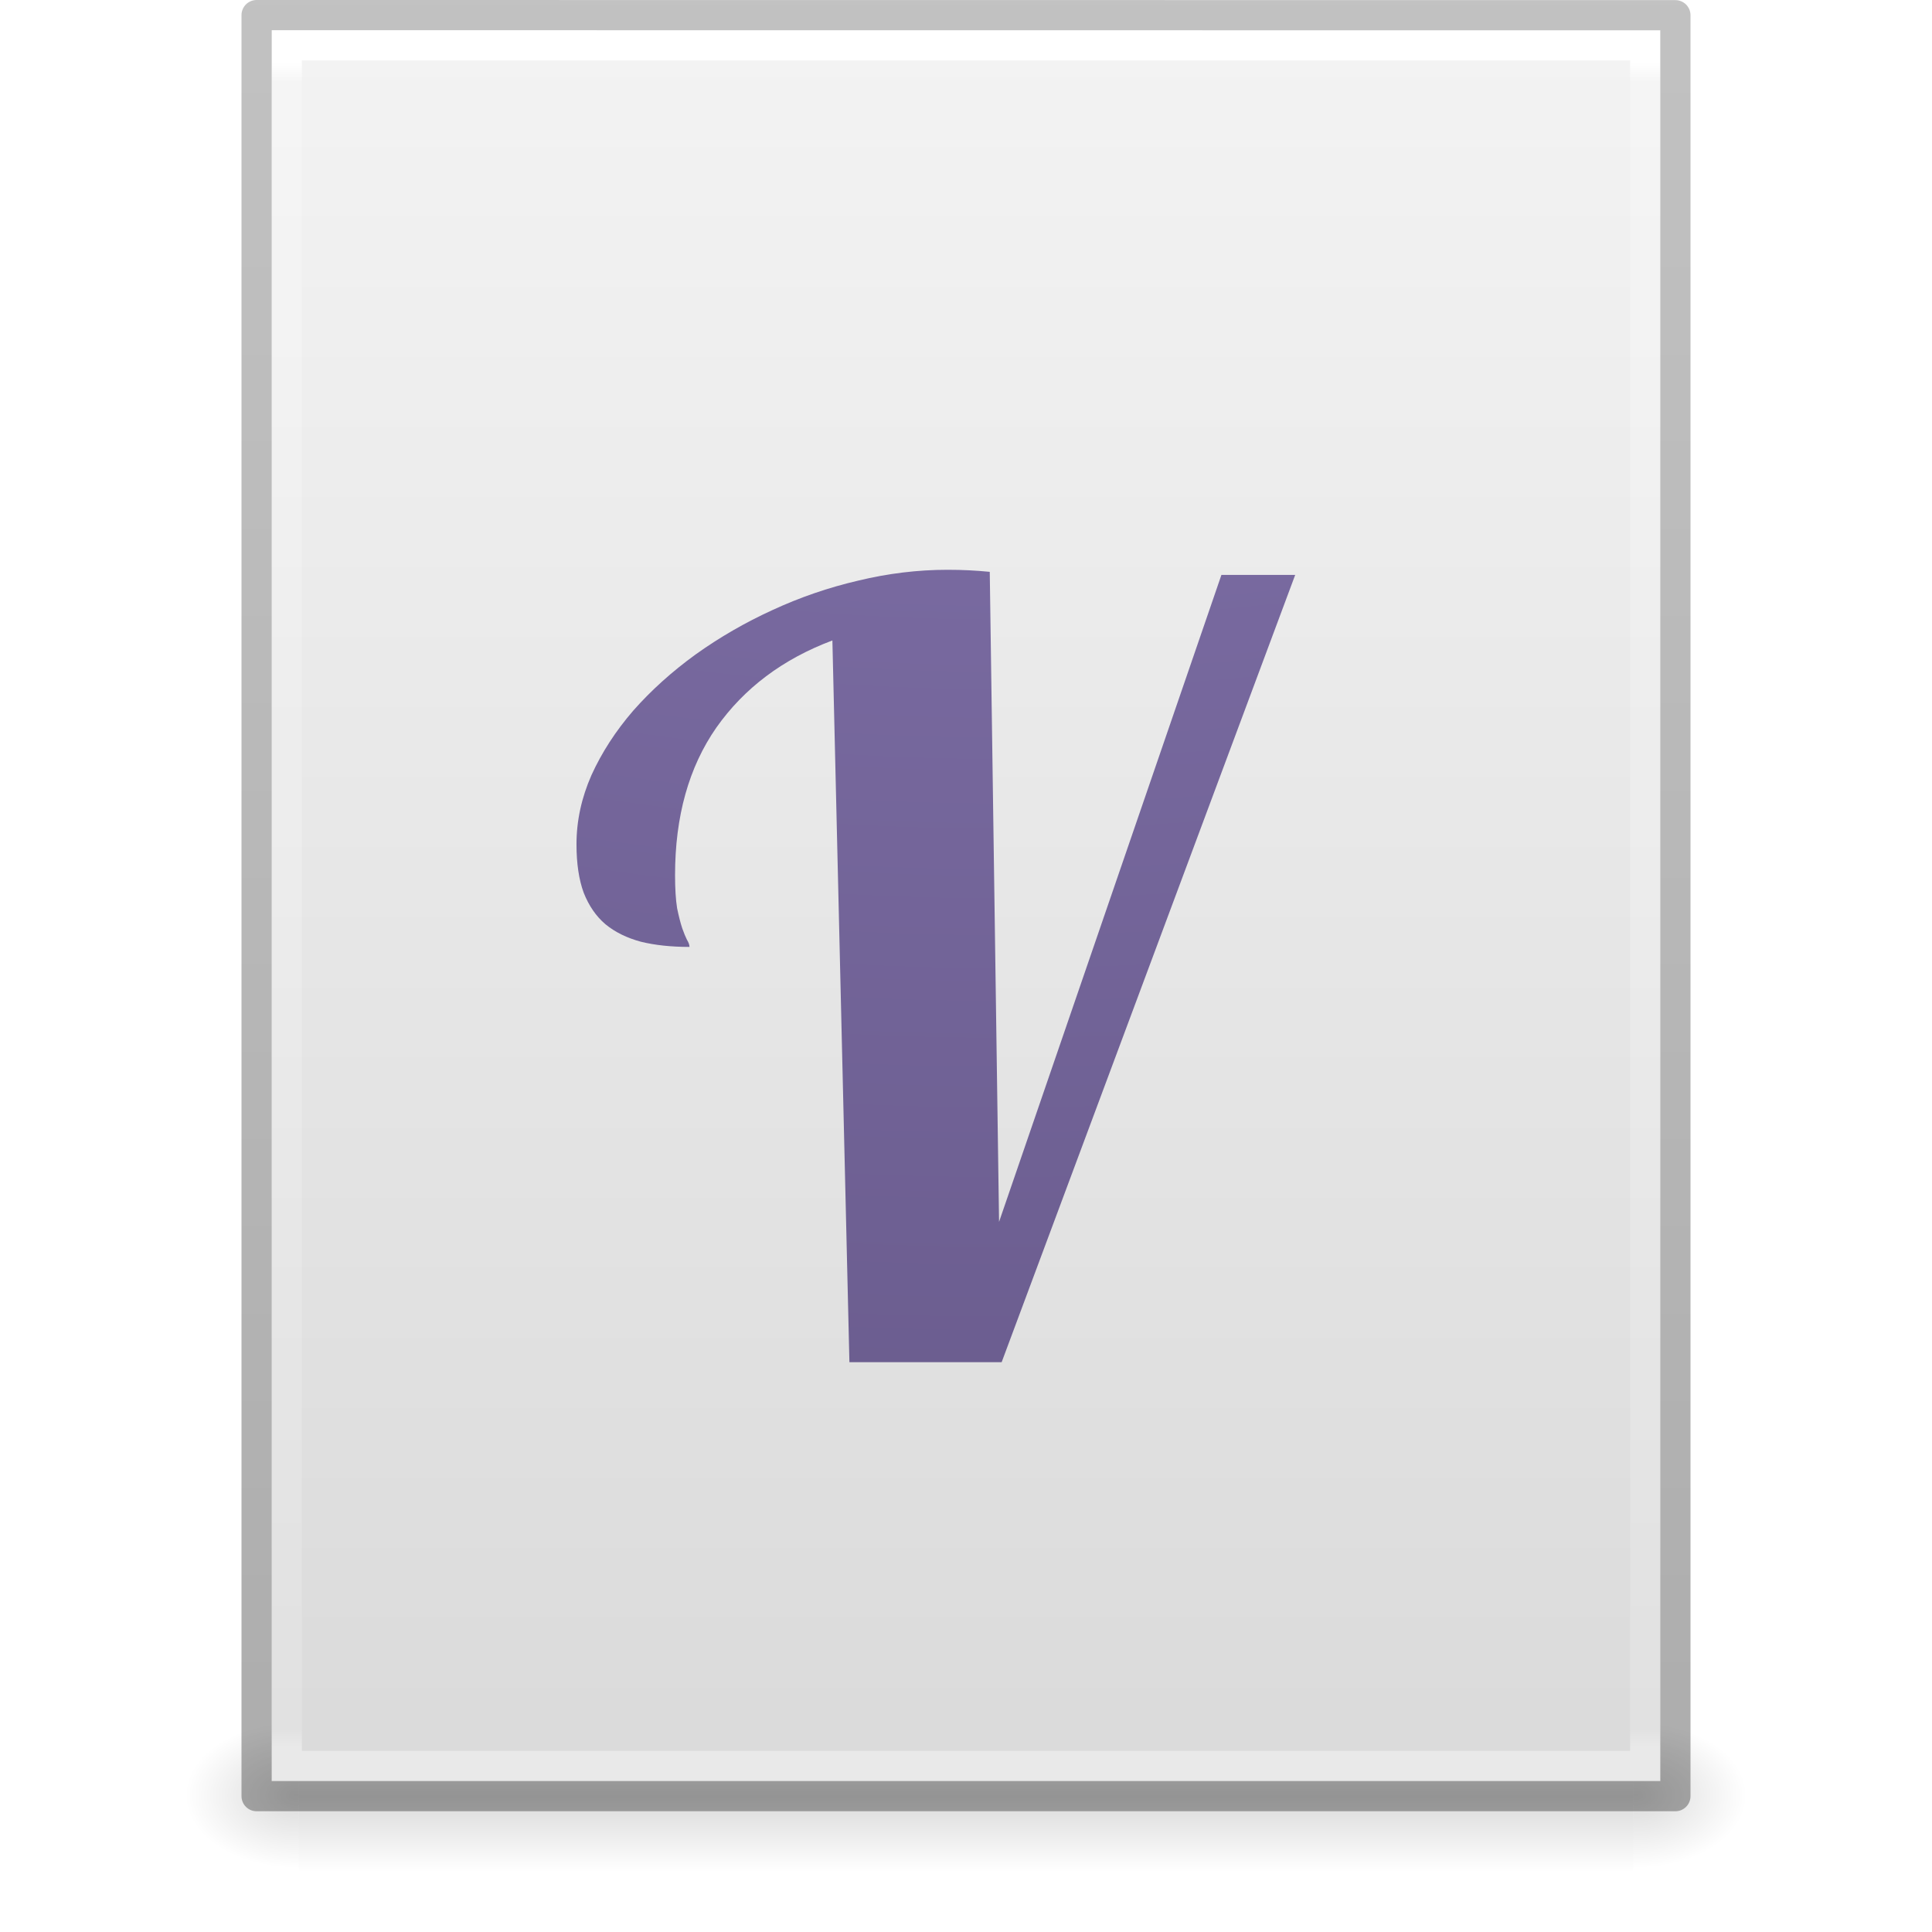
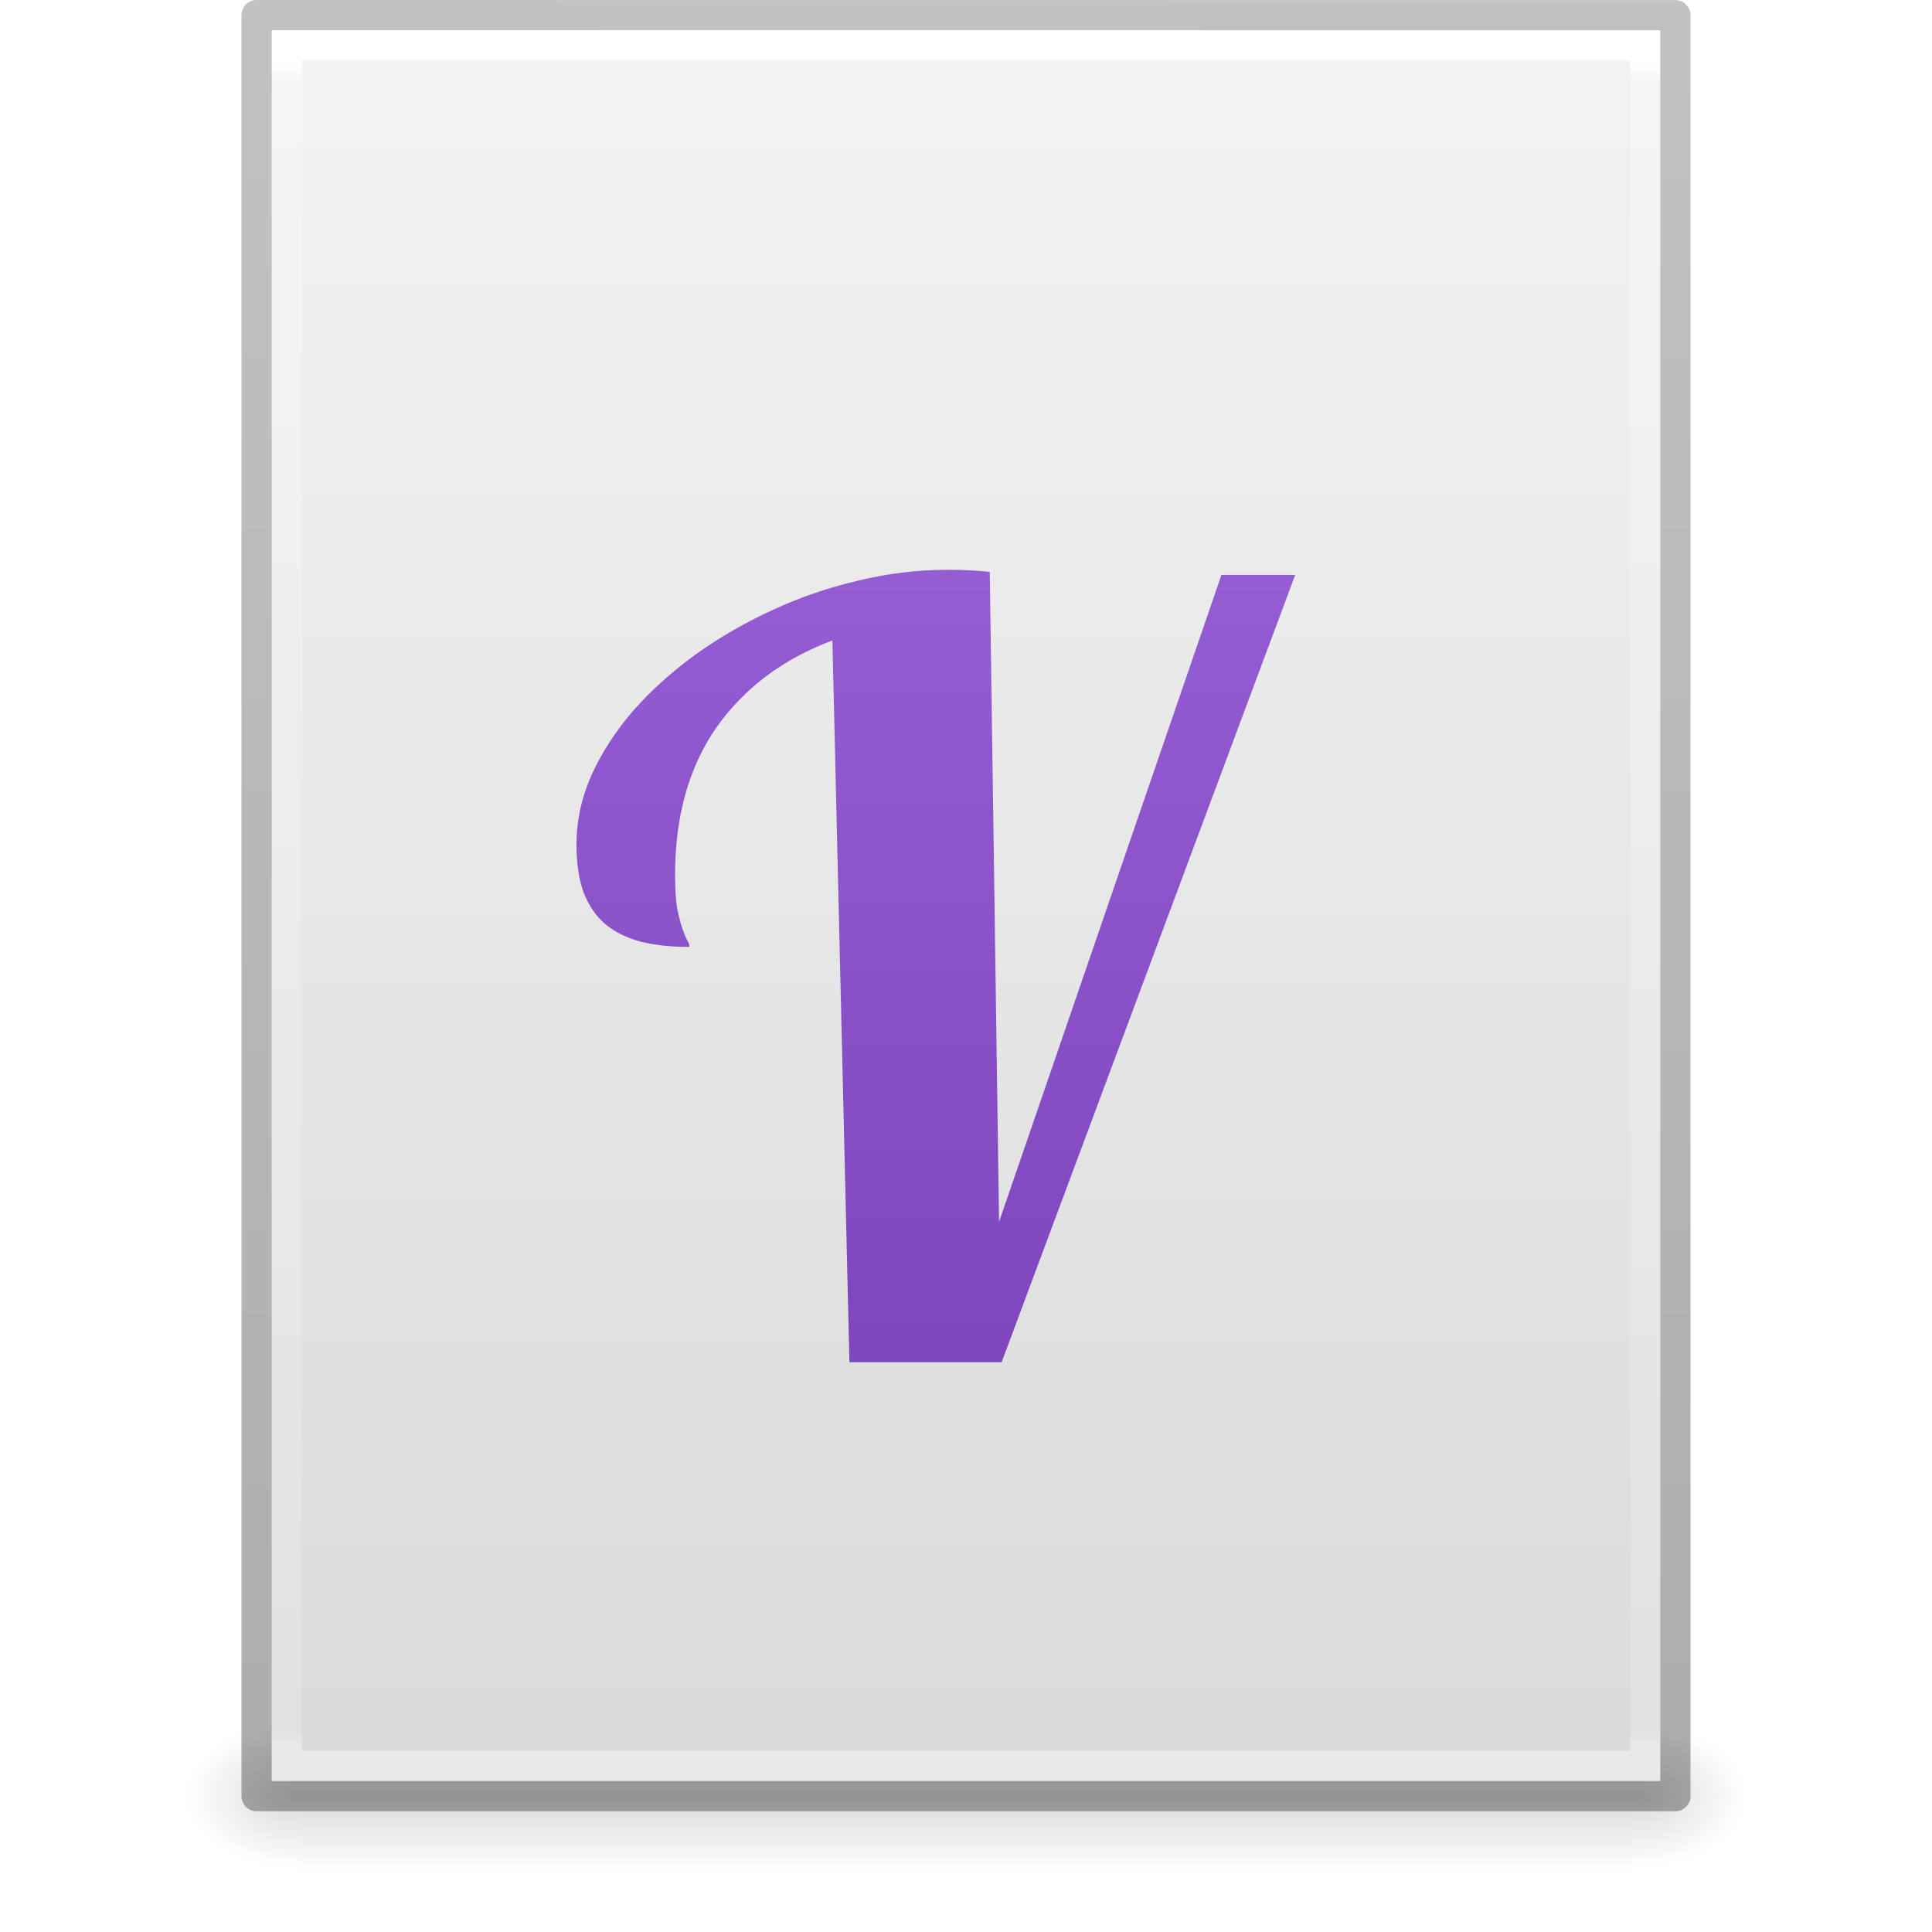
- <svg xmlns="http://www.w3.org/2000/svg" xmlns:xlink="http://www.w3.org/1999/xlink" version="1.1" width="64" height="64" id="svg3266">
+ <svg xmlns="http://www.w3.org/2000/svg" xmlns:xlink="http://www.w3.org/1999/xlink" id="svg3266" height="64" width="64" version="1.1">
  <defs id="defs3268">
-     <linearGradient x1="-51.786" y1="50.786" x2="-51.786" y2="2.906" id="linearGradient3158" xlink:href="#linearGradient3104-6" gradientUnits="userSpaceOnUse" gradientTransform="matrix(1.084352,0,0,1.199737,79.55086,-4.16286)" />
+     <linearGradient id="linearGradient855">
+       <stop id="stop851" offset="0" style="stop-color:#a56de2;stop-opacity:1" />
+       <stop id="stop853" offset="1" style="stop-color:#7239b3;stop-opacity:1" />
+     </linearGradient>
+     <linearGradient gradientTransform="matrix(1.084352,0,0,1.199737,79.55086,-4.16286)" gradientUnits="userSpaceOnUse" xlink:href="#linearGradient3104-6" id="linearGradient3158" y2="2.906" x2="-51.786" y1="50.786" x1="-51.786" />
    <linearGradient id="linearGradient3104-6">
-       <stop id="stop3106-3" style="stop-color:#000000;stop-opacity:0.318" offset="0" />
-       <stop id="stop3108-9" style="stop-color:#000000;stop-opacity:0.24" offset="1" />
+       <stop offset="0" style="stop-color:#000000;stop-opacity:0.318" id="stop3106-3" />
+       <stop offset="1" style="stop-color:#000000;stop-opacity:0.24" id="stop3108-9" />
    </linearGradient>
-     <linearGradient x1="24" y1="5.864" x2="24" y2="42.1" id="linearGradient3161" xlink:href="#linearGradient3977-4" gradientUnits="userSpaceOnUse" gradientTransform="matrix(1.216216,0,0,1.540538,2.810818,-6.97295)" />
+     <linearGradient gradientTransform="matrix(1.216216,0,0,1.540538,2.810818,-6.97295)" gradientUnits="userSpaceOnUse" xlink:href="#linearGradient3977-4" id="linearGradient3161" y2="42.1" x2="24" y1="5.864" x1="24" />
    <linearGradient id="linearGradient3977-4">
-       <stop id="stop3979-7" style="stop-color:#ffffff;stop-opacity:1" offset="0" />
-       <stop id="stop3981-6" style="stop-color:#ffffff;stop-opacity:0.235" offset="0.012" />
-       <stop id="stop3983-5" style="stop-color:#ffffff;stop-opacity:0.157" offset="0.988" />
-       <stop id="stop3985-6" style="stop-color:#ffffff;stop-opacity:0.392" offset="1" />
+       <stop offset="0" style="stop-color:#ffffff;stop-opacity:1" id="stop3979-7" />
+       <stop offset="0.012" style="stop-color:#ffffff;stop-opacity:0.235" id="stop3981-6" />
+       <stop offset="0.988" style="stop-color:#ffffff;stop-opacity:0.157" id="stop3983-5" />
+       <stop offset="1" style="stop-color:#ffffff;stop-opacity:0.392" id="stop3985-6" />
    </linearGradient>
-     <linearGradient x1="25.132" y1="0.985" x2="25.132" y2="47.013" id="linearGradient3164" xlink:href="#linearGradient3600-9" gradientUnits="userSpaceOnUse" gradientTransform="matrix(1.314283,0,0,1.260239,0.4572141,-2.17932)" />
+     <linearGradient gradientTransform="matrix(1.314283,0,0,1.260239,0.4572141,-2.17932)" gradientUnits="userSpaceOnUse" xlink:href="#linearGradient3600-9" id="linearGradient3164" y2="47.013" x2="25.132" y1="0.985" x1="25.132" />
    <linearGradient id="linearGradient3600-9">
-       <stop id="stop3602-3" style="stop-color:#f4f4f4;stop-opacity:1" offset="0" />
-       <stop id="stop3604-7" style="stop-color:#dbdbdb;stop-opacity:1" offset="1" />
+       <stop offset="0" style="stop-color:#f4f4f4;stop-opacity:1" id="stop3602-3" />
+       <stop offset="1" style="stop-color:#dbdbdb;stop-opacity:1" id="stop3604-7" />
    </linearGradient>
-     <radialGradient cx="605.714" cy="486.648" r="117.143" fx="605.714" fy="486.648" id="radialGradient3167" xlink:href="#linearGradient5060" gradientUnits="userSpaceOnUse" gradientTransform="matrix(0.03132633,0,0,0.02058823,35.22086,49.45142)" />
+     <radialGradient gradientTransform="matrix(0.03132633,0,0,0.02058823,35.22086,49.45142)" gradientUnits="userSpaceOnUse" xlink:href="#linearGradient5060" id="radialGradient3167" fy="486.648" fx="605.714" r="117.143" cy="486.648" cx="605.714" />
    <linearGradient id="linearGradient5060">
-       <stop id="stop5062" style="stop-color:#000000;stop-opacity:1" offset="0" />
-       <stop id="stop5064" style="stop-color:#000000;stop-opacity:0" offset="1" />
+       <stop offset="0" style="stop-color:#000000;stop-opacity:1" id="stop5062" />
+       <stop offset="1" style="stop-color:#000000;stop-opacity:0" id="stop5064" />
    </linearGradient>
-     <radialGradient cx="605.714" cy="486.648" r="117.143" fx="605.714" fy="486.648" id="radialGradient3170" xlink:href="#linearGradient5060" gradientUnits="userSpaceOnUse" gradientTransform="matrix(-0.03132632,0,0,0.02058823,28.77914,49.45142)" />
+     <radialGradient gradientTransform="matrix(-0.03132632,0,0,0.02058823,28.77914,49.45142)" gradientUnits="userSpaceOnUse" xlink:href="#linearGradient5060" id="radialGradient3170" fy="486.648" fx="605.714" r="117.143" cy="486.648" cx="605.714" />
    <linearGradient id="linearGradient5048">
-       <stop id="stop5050" style="stop-color:#000000;stop-opacity:0" offset="0" />
-       <stop id="stop5056" style="stop-color:#000000;stop-opacity:1" offset="0.5" />
-       <stop id="stop5052" style="stop-color:#000000;stop-opacity:0" offset="1" />
+       <stop offset="0" style="stop-color:#000000;stop-opacity:0" id="stop5050" />
+       <stop offset="0.5" style="stop-color:#000000;stop-opacity:1" id="stop5056" />
+       <stop offset="1" style="stop-color:#000000;stop-opacity:0" id="stop5052" />
    </linearGradient>
-     <linearGradient x1="302.857" y1="366.648" x2="302.857" y2="609.505" id="linearGradient3264" xlink:href="#linearGradient5048" gradientUnits="userSpaceOnUse" gradientTransform="matrix(0.09153846,0,0,0.02058823,-1.084616,49.45142)" />
-     <radialGradient id="radialGradient3037" fx="6.2" gradientUnits="userSpaceOnUse" cy="9.957" cx="6.73" gradientTransform="matrix(0,13.394,-16.444,0,196.9,-116.89)" r="12.672">
-       <stop id="stop4425" stop-color="#bd94e7" offset="0" />
-       <stop id="stop4427" stop-color="#7b6ca3" offset=".262" />
-       <stop id="stop4429" stop-color="#574a76" offset=".705" />
-       <stop id="stop4431" stop-color="#3f3654" offset="1" />
-     </radialGradient>
+     <linearGradient gradientTransform="matrix(0.09153846,0,0,0.02058823,-1.084616,49.45142)" gradientUnits="userSpaceOnUse" xlink:href="#linearGradient5048" id="linearGradient3264" y2="609.505" x2="302.857" y1="366.648" x1="302.857" />
+     <linearGradient gradientUnits="userSpaceOnUse" y2="59.411" x2="32.385" y1="0.479" x1="32.385" id="linearGradient857" xlink:href="#linearGradient855" />
  </defs>
-   <rect style="display:inline;overflow:visible;visibility:visible;opacity:0.15;fill:url(#linearGradient3264);fill-opacity:1;fill-rule:nonzero;stroke:none;stroke-width:1;marker:none" id="rect2879" y="57" x="9.9" height="5" width="44.2" />
-   <path style="display:inline;overflow:visible;visibility:visible;opacity:0.15;fill:url(#radialGradient3170);fill-opacity:1;fill-rule:nonzero;stroke:none;stroke-width:1;marker:none" id="path2881" d="m 9.9,57 c 0,0 0,5 0,5 -1.613,0.01 -3.9,-1.12 -3.9,-2.5 0,-1.38 1.8,-2.499 3.9,-2.499 z" />
-   <path style="display:inline;overflow:visible;visibility:visible;opacity:0.15;fill:url(#radialGradient3167);fill-opacity:1;fill-rule:nonzero;stroke:none;stroke-width:1;marker:none" id="path2883" d="m 54.1,57 c 0,0 0,5 0,5 C 55.713,62.01 58,60.88 58,59.5 c 0,-1.38 -1.8,-2.499 -3.9,-2.499 z" />
-   <path style="display:inline;fill:url(#linearGradient3164);fill-opacity:1;stroke:none" id="path4160-6" d="m 9,1 c 10.541,0 46,0.004 46,0.004 L 55,59 c 0,0 -30.667,0 -46,0 0,-19.333 0,-38.666 0,-58 z" />
-   <path style="fill:none;stroke:url(#linearGradient3161);stroke-width:1;stroke-linecap:round;stroke-linejoin:miter;stroke-miterlimit:4;stroke-dasharray:none;stroke-dashoffset:0;stroke-opacity:1" id="rect6741-1-8" d="m 54.5,58.5 -45,0 0,-57 45,0 z" />
-   <path style="display:inline;fill:none;stroke:url(#linearGradient3158);stroke-width:1;stroke-linecap:butt;stroke-linejoin:round;stroke-miterlimit:4;stroke-dasharray:none;stroke-dashoffset:0;stroke-opacity:1" id="path4160-6-1" d="m 8.5,0.5 c 10.77,0 47,0.004 47,0.004 l 4.9e-5,58.996 c 0,0 -31.333,0 -47,0 0,-19.667 0,-39.333 0,-59 z" />
-   <g style="font-style:normal;font-variant:normal;font-weight:normal;font-stretch:normal;font-size:35px;line-height:125%;font-family:Lobster;-inkscape-font-specification:Lobster;text-align:center;letter-spacing:0px;word-spacing:0px;text-anchor:middle;fill:url(#radialGradient3037);fill-opacity:1;stroke:none;stroke-width:1;stroke-linecap:butt;stroke-linejoin:miter;stroke-opacity:1;color:#000000;clip-rule:nonzero;display:inline;overflow:visible;visibility:visible;opacity:1;isolation:auto;mix-blend-mode:normal;color-interpolation:sRGB;color-interpolation-filters:linearRGB;solid-color:#000000;solid-opacity:1;fill-rule:nonzero;stroke-miterlimit:4;stroke-dasharray:none;stroke-dashoffset:0;filter-blend-mode:normal;filter-gaussianBlur-deviation:0;color-rendering:auto;image-rendering:auto;shape-rendering:auto;text-rendering:auto;enable-background:accumulate" id="text4203">
-     <path d="M 28.138,45.125 27.574,21.216 q -2.461,0.923 -3.845,2.888 -1.367,1.965 -1.367,4.888 0,0.667 0.068,1.094 0.085,0.41 0.171,0.667 0.085,0.239 0.154,0.376 0.085,0.137 0.085,0.239 -0.906,0 -1.606,-0.171 -0.701,-0.188 -1.179,-0.581 Q 19.593,30.223 19.336,29.573 19.097,28.924 19.097,27.967 q 0,-1.162 0.496,-2.29 0.513,-1.128 1.384,-2.136 0.889,-1.008 2.068,-1.863 1.196,-0.854 2.546,-1.47 1.367,-0.632 2.837,-0.974 1.487,-0.359 2.957,-0.359 0.393,0 0.718,0.017 0.342,0.017 0.684,0.051 l 0.308,21.533 7.366,-21.431 2.444,0 -9.724,26.079 -5.042,0 z" style="color:#000000;clip-rule:nonzero;display:inline;overflow:visible;visibility:visible;isolation:auto;mix-blend-mode:normal;color-interpolation:sRGB;color-interpolation-filters:linearRGB;solid-color:#000000;solid-opacity:1;fill:url(#radialGradient3037);fill-opacity:1;fill-rule:nonzero;stroke-width:1;stroke-linecap:butt;stroke-linejoin:miter;stroke-miterlimit:4;stroke-dasharray:none;stroke-dashoffset:0;stroke-opacity:1;filter-blend-mode:normal;filter-gaussianBlur-deviation:0;color-rendering:auto;image-rendering:auto;shape-rendering:auto;text-rendering:auto;enable-background:accumulate" id="path4171" />
+   <rect width="44.2" height="5" x="9.9" y="57" id="rect2879" style="display:inline;overflow:visible;visibility:visible;opacity:0.15;fill:url(#linearGradient3264);fill-opacity:1;fill-rule:nonzero;stroke:none;stroke-width:1;marker:none" />
+   <path d="m 9.9,57 c 0,0 0,5 0,5 -1.613,0.01 -3.9,-1.12 -3.9,-2.5 0,-1.38 1.8,-2.499 3.9,-2.499 z" id="path2881" style="display:inline;overflow:visible;visibility:visible;opacity:0.15;fill:url(#radialGradient3170);fill-opacity:1;fill-rule:nonzero;stroke:none;stroke-width:1;marker:none" />
+   <path d="m 54.1,57 c 0,0 0,5 0,5 C 55.713,62.01 58,60.88 58,59.5 c 0,-1.38 -1.8,-2.499 -3.9,-2.499 z" id="path2883" style="display:inline;overflow:visible;visibility:visible;opacity:0.15;fill:url(#radialGradient3167);fill-opacity:1;fill-rule:nonzero;stroke:none;stroke-width:1;marker:none" />
+   <path d="m 9,1 c 10.541,0 46,0.004 46,0.004 L 55,59 c 0,0 -30.667,0 -46,0 0,-19.333 0,-38.666 0,-58 z" id="path4160-6" style="display:inline;fill:url(#linearGradient3164);fill-opacity:1;stroke:none" />
+   <path d="m 54.5,58.5 -45,0 0,-57 45,0 z" id="rect6741-1-8" style="fill:none;stroke:url(#linearGradient3161);stroke-width:1;stroke-linecap:round;stroke-linejoin:miter;stroke-miterlimit:4;stroke-dasharray:none;stroke-dashoffset:0;stroke-opacity:1" />
+   <path d="m 8.5,0.5 c 10.77,0 47,0.004 47,0.004 l 4.9e-5,58.996 c 0,0 -31.333,0 -47,0 0,-19.667 0,-39.333 0,-59 z" id="path4160-6-1" style="display:inline;fill:none;stroke:url(#linearGradient3158);stroke-width:1;stroke-linecap:butt;stroke-linejoin:round;stroke-miterlimit:4;stroke-dasharray:none;stroke-dashoffset:0;stroke-opacity:1" />
+   <g id="text4203" style="font-style:normal;font-variant:normal;font-weight:normal;font-stretch:normal;font-size:35px;line-height:125%;font-family:Lobster;-inkscape-font-specification:Lobster;text-align:center;letter-spacing:0px;word-spacing:0px;text-anchor:middle;fill:url(#linearGradient857);fill-opacity:1;stroke:none;stroke-width:1;stroke-linecap:butt;stroke-linejoin:miter;stroke-opacity:1;color:#000000;clip-rule:nonzero;display:inline;overflow:visible;visibility:visible;opacity:1;isolation:auto;mix-blend-mode:normal;color-interpolation:sRGB;color-interpolation-filters:linearRGB;solid-color:#000000;solid-opacity:1;fill-rule:nonzero;stroke-miterlimit:4;stroke-dasharray:none;stroke-dashoffset:0;filter-blend-mode:normal;filter-gaussianBlur-deviation:0;color-rendering:auto;image-rendering:auto;shape-rendering:auto;text-rendering:auto;enable-background:accumulate">
+     <path id="path4171" style="color:#000000;clip-rule:nonzero;display:inline;overflow:visible;visibility:visible;isolation:auto;mix-blend-mode:normal;color-interpolation:sRGB;color-interpolation-filters:linearRGB;solid-color:#000000;solid-opacity:1;fill:url(#linearGradient857);fill-opacity:1;fill-rule:nonzero;stroke-width:1;stroke-linecap:butt;stroke-linejoin:miter;stroke-miterlimit:4;stroke-dasharray:none;stroke-dashoffset:0;stroke-opacity:1;filter-blend-mode:normal;filter-gaussianBlur-deviation:0;color-rendering:auto;image-rendering:auto;shape-rendering:auto;text-rendering:auto;enable-background:accumulate" d="M 28.138,45.125 27.574,21.216 q -2.461,0.923 -3.845,2.888 -1.367,1.965 -1.367,4.888 0,0.667 0.068,1.094 0.085,0.41 0.171,0.667 0.085,0.239 0.154,0.376 0.085,0.137 0.085,0.239 -0.906,0 -1.606,-0.171 -0.701,-0.188 -1.179,-0.581 Q 19.593,30.223 19.336,29.573 19.097,28.924 19.097,27.967 q 0,-1.162 0.496,-2.29 0.513,-1.128 1.384,-2.136 0.889,-1.008 2.068,-1.863 1.196,-0.854 2.546,-1.47 1.367,-0.632 2.837,-0.974 1.487,-0.359 2.957,-0.359 0.393,0 0.718,0.017 0.342,0.017 0.684,0.051 l 0.308,21.533 7.366,-21.431 2.444,0 -9.724,26.079 -5.042,0 z" />
  </g>
</svg>
